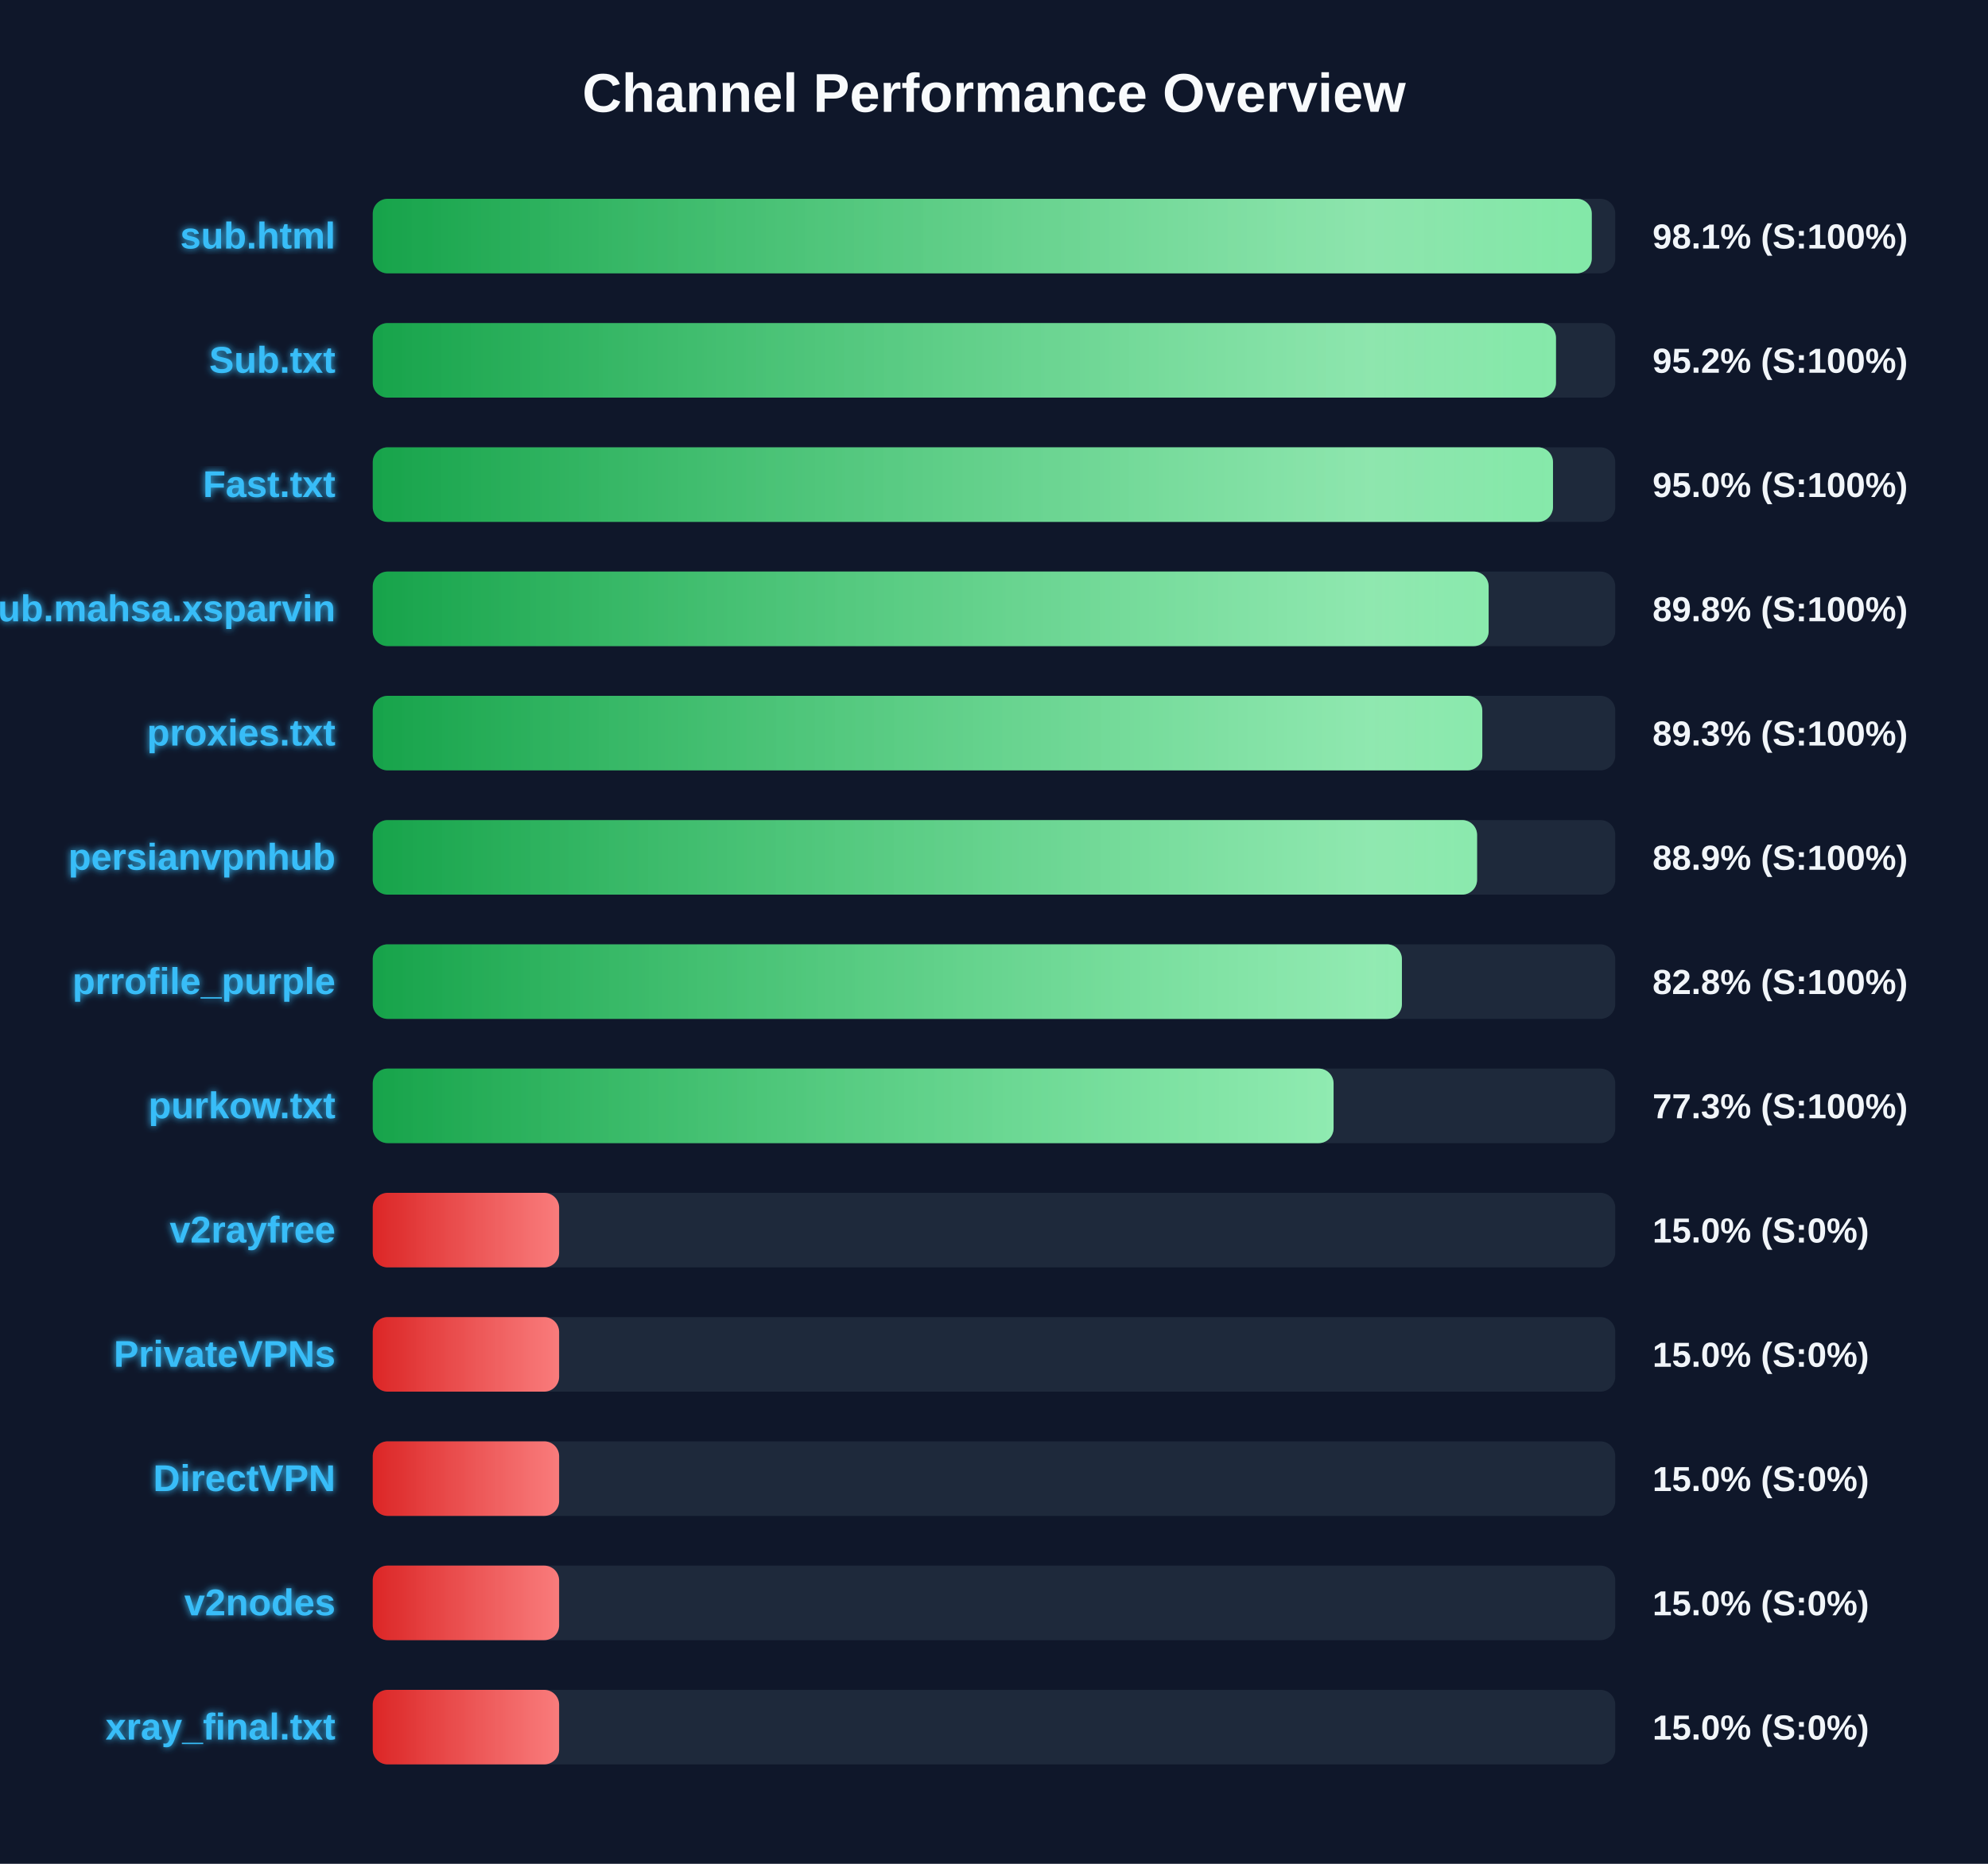
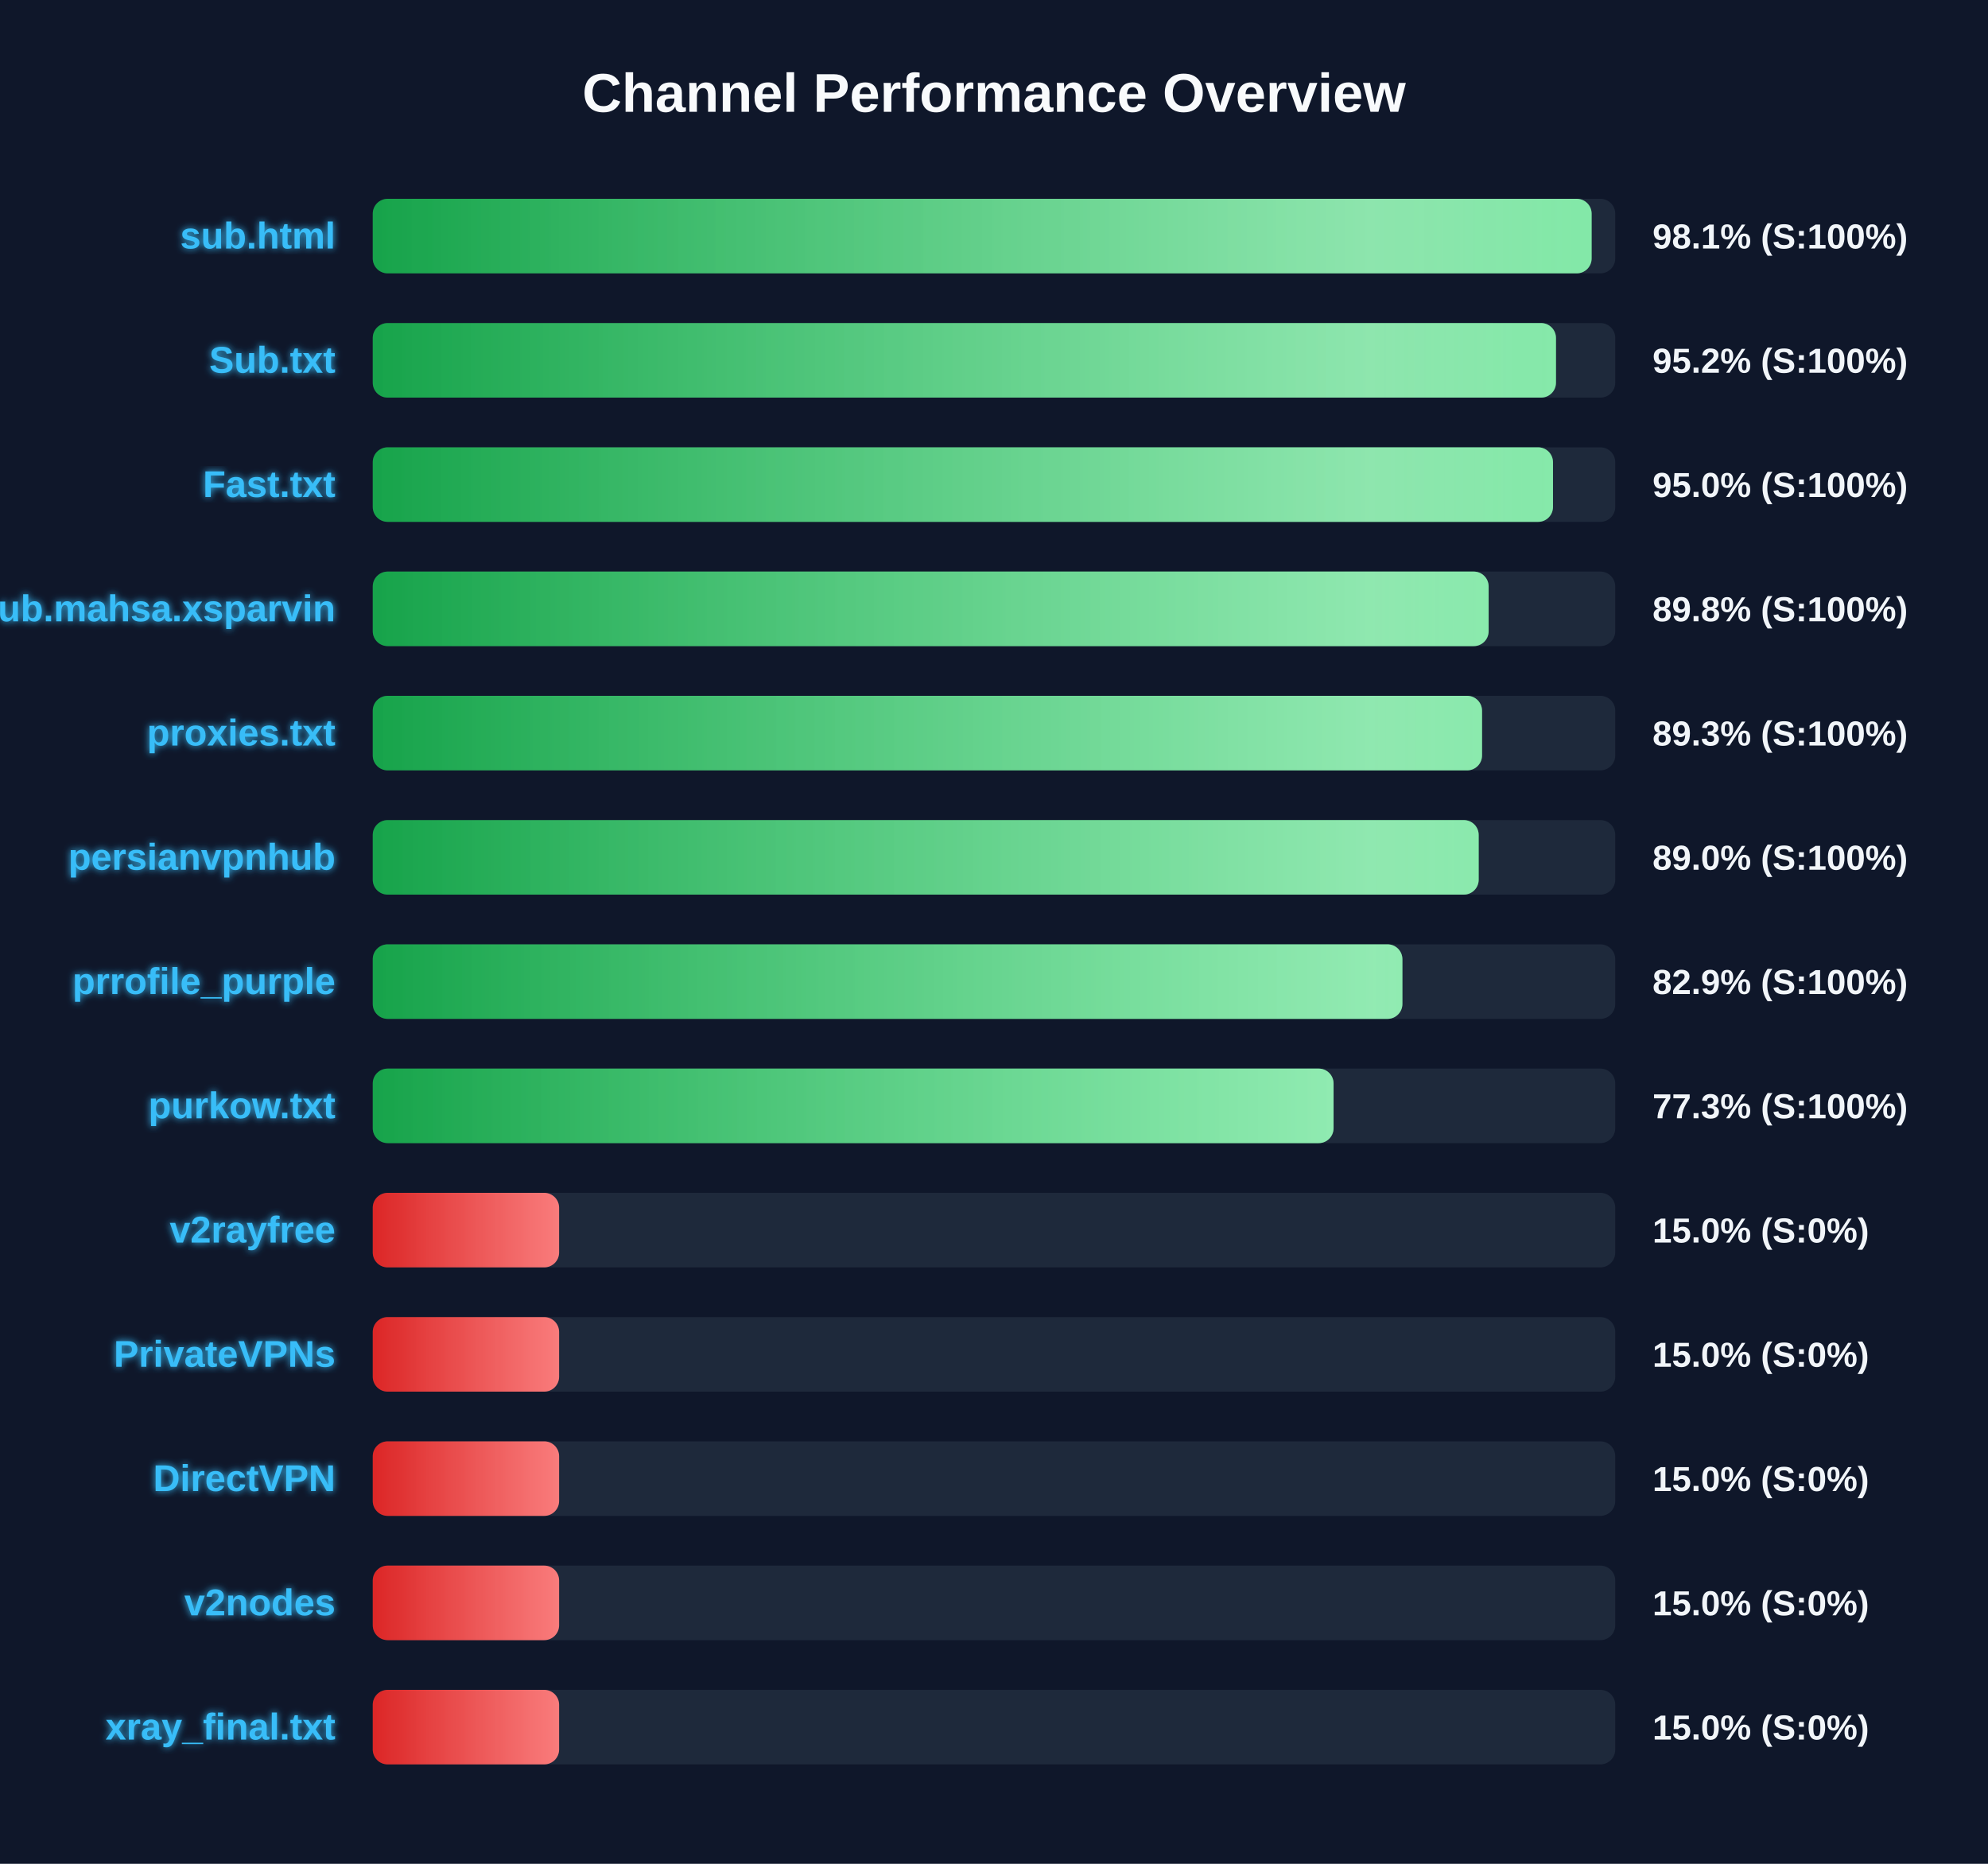
<svg xmlns="http://www.w3.org/2000/svg" width="800" height="750" version="1.1">
  <defs>
    <linearGradient id="grad-green" x1="0%" y1="0%" x2="100%" y2="0%">
      <stop offset="0%" stop-color="#16a34a" />
      <stop offset="100%" stop-color="#4ade80" />
    </linearGradient>
    <linearGradient id="grad-yellow" x1="0%" y1="0%" x2="100%" y2="0%">
      <stop offset="0%" stop-color="#ca8a04" />
      <stop offset="100%" stop-color="#fde047" />
    </linearGradient>
    <linearGradient id="grad-red" x1="0%" y1="0%" x2="100%" y2="0%">
      <stop offset="0%" stop-color="#dc2626" />
      <stop offset="100%" stop-color="#f87171" />
    </linearGradient>
    <linearGradient id="shimmer" x1="0%" y1="0%" x2="100%" y2="0%">
      <stop offset="0%" stop-color="rgba(255,255,255,0)" />
      <stop offset="50%" stop-color="rgba(255,255,255,0.4)" />
      <stop offset="100%" stop-color="rgba(255,255,255,0)" />
    </linearGradient>
    <filter id="glow" x="-20%" y="-20%" width="140%" height="140%">
      <feGaussianBlur stdDeviation="1.5" result="blur" />
      <feComposite in="SourceGraphic" in2="blur" operator="over" />
    </filter>
  </defs>
  <style>
        .bg-rect { fill: #0f172a; }
        .title { font: bold 22px 'Segoe UI', Arial, sans-serif; fill: #f8fafc; }
        .row { font: bold 15px 'Segoe UI', Arial, sans-serif; fill: #38bdf8; filter: url(#glow); }
        .score { font: bold 14px 'Segoe UI', Arial, sans-serif; fill: #f1f5f9; }
        @keyframes shimmer-anim {
            0% { transform: translateX(-100%); }
            100% { transform: translateX(200%); }
        }
        .shimmer-rect {
            animation: shimmer-anim 2.5s infinite linear;
        }
    </style>
  <rect width="100%" height="100%" class="bg-rect" />
  <text x="400" y="45" text-anchor="middle" class="title">Channel Performance Overview</text>
  <rect x="150" y="80" width="500" height="30" fill="#1e293b" rx="6" />
  <clipPath id="clip-0">
-     <rect x="150" y="80" width="490.55" height="30" rx="6" />
+     <rect x="150" y="80" width="490.5" height="30" rx="6" />
  </clipPath>
-   <rect x="150" y="80" width="490.55" height="30" fill="url(#grad-green)" rx="6" />
+   <rect x="150" y="80" width="490.5" height="30" fill="url(#grad-green)" rx="6" />
  <g clip-path="url(#clip-0)">
    <rect x="150" y="80" width="100%" height="30" fill="url(#shimmer)" class="shimmer-rect" />
  </g>
  <text x="135" y="100" text-anchor="end" class="row">sub.html</text>
  <text x="665" y="100" text-anchor="start" class="score">98.1% (S:100%)</text>
  <rect x="150" y="130" width="500" height="30" fill="#1e293b" rx="6" />
  <clipPath id="clip-1">
    <rect x="150" y="130" width="476.15" height="30" rx="6" />
  </clipPath>
  <rect x="150" y="130" width="476.15" height="30" fill="url(#grad-green)" rx="6" />
  <g clip-path="url(#clip-1)">
    <rect x="150" y="130" width="100%" height="30" fill="url(#shimmer)" class="shimmer-rect" />
  </g>
  <text x="135" y="150" text-anchor="end" class="row">Sub.txt</text>
  <text x="665" y="150" text-anchor="start" class="score">95.2% (S:100%)</text>
  <rect x="150" y="180" width="500" height="30" fill="#1e293b" rx="6" />
  <clipPath id="clip-2">
    <rect x="150" y="180" width="474.95" height="30" rx="6" />
  </clipPath>
  <rect x="150" y="180" width="474.95" height="30" fill="url(#grad-green)" rx="6" />
  <g clip-path="url(#clip-2)">
    <rect x="150" y="180" width="100%" height="30" fill="url(#shimmer)" class="shimmer-rect" />
  </g>
  <text x="135" y="200" text-anchor="end" class="row">Fast.txt</text>
  <text x="665" y="200" text-anchor="start" class="score">95.0% (S:100%)</text>
  <rect x="150" y="230" width="500" height="30" fill="#1e293b" rx="6" />
  <clipPath id="clip-3">
    <rect x="150" y="230" width="449.05" height="30" rx="6" />
  </clipPath>
  <rect x="150" y="230" width="449.05" height="30" fill="url(#grad-green)" rx="6" />
  <g clip-path="url(#clip-3)">
    <rect x="150" y="230" width="100%" height="30" fill="url(#shimmer)" class="shimmer-rect" />
  </g>
  <text x="135" y="250" text-anchor="end" class="row">Sub.mahsa.xsparvin</text>
  <text x="665" y="250" text-anchor="start" class="score">89.8% (S:100%)</text>
  <rect x="150" y="280" width="500" height="30" fill="#1e293b" rx="6" />
  <clipPath id="clip-4">
-     <rect x="150" y="280" width="446.5" height="30" rx="6" />
+     <rect x="150" y="280" width="446.4" height="30" rx="6" />
  </clipPath>
-   <rect x="150" y="280" width="446.5" height="30" fill="url(#grad-green)" rx="6" />
+   <rect x="150" y="280" width="446.4" height="30" fill="url(#grad-green)" rx="6" />
  <g clip-path="url(#clip-4)">
    <rect x="150" y="280" width="100%" height="30" fill="url(#shimmer)" class="shimmer-rect" />
  </g>
  <text x="135" y="300" text-anchor="end" class="row">proxies.txt</text>
  <text x="665" y="300" text-anchor="start" class="score">89.3% (S:100%)</text>
  <rect x="150" y="330" width="500" height="30" fill="#1e293b" rx="6" />
  <clipPath id="clip-5">
-     <rect x="150" y="330" width="444.4" height="30" rx="6" />
+     <rect x="150" y="330" width="445.05" height="30" rx="6" />
  </clipPath>
-   <rect x="150" y="330" width="444.4" height="30" fill="url(#grad-green)" rx="6" />
+   <rect x="150" y="330" width="445.05" height="30" fill="url(#grad-green)" rx="6" />
  <g clip-path="url(#clip-5)">
    <rect x="150" y="330" width="100%" height="30" fill="url(#shimmer)" class="shimmer-rect" />
  </g>
  <text x="135" y="350" text-anchor="end" class="row">persianvpnhub</text>
-   <text x="665" y="350" text-anchor="start" class="score">88.9% (S:100%)</text>
+   <text x="665" y="350" text-anchor="start" class="score">89.0% (S:100%)</text>
  <rect x="150" y="380" width="500" height="30" fill="#1e293b" rx="6" />
  <clipPath id="clip-6">
-     <rect x="150" y="380" width="414.15" height="30" rx="6" />
+     <rect x="150" y="380" width="414.35" height="30" rx="6" />
  </clipPath>
-   <rect x="150" y="380" width="414.15" height="30" fill="url(#grad-green)" rx="6" />
+   <rect x="150" y="380" width="414.35" height="30" fill="url(#grad-green)" rx="6" />
  <g clip-path="url(#clip-6)">
    <rect x="150" y="380" width="100%" height="30" fill="url(#shimmer)" class="shimmer-rect" />
  </g>
  <text x="135" y="400" text-anchor="end" class="row">prrofile_purple</text>
-   <text x="665" y="400" text-anchor="start" class="score">82.8% (S:100%)</text>
+   <text x="665" y="400" text-anchor="start" class="score">82.9% (S:100%)</text>
  <rect x="150" y="430" width="500" height="30" fill="#1e293b" rx="6" />
  <clipPath id="clip-7">
    <rect x="150" y="430" width="386.65" height="30" rx="6" />
  </clipPath>
  <rect x="150" y="430" width="386.65" height="30" fill="url(#grad-green)" rx="6" />
  <g clip-path="url(#clip-7)">
    <rect x="150" y="430" width="100%" height="30" fill="url(#shimmer)" class="shimmer-rect" />
  </g>
  <text x="135" y="450" text-anchor="end" class="row">purkow.txt</text>
  <text x="665" y="450" text-anchor="start" class="score">77.3% (S:100%)</text>
  <rect x="150" y="480" width="500" height="30" fill="#1e293b" rx="6" />
  <clipPath id="clip-8">
    <rect x="150" y="480" width="75.0" height="30" rx="6" />
  </clipPath>
  <rect x="150" y="480" width="75.0" height="30" fill="url(#grad-red)" rx="6" />
  <g clip-path="url(#clip-8)">
    <rect x="150" y="480" width="100%" height="30" fill="url(#shimmer)" class="shimmer-rect" />
  </g>
  <text x="135" y="500" text-anchor="end" class="row">v2rayfree</text>
  <text x="665" y="500" text-anchor="start" class="score">15.0% (S:0%)</text>
  <rect x="150" y="530" width="500" height="30" fill="#1e293b" rx="6" />
  <clipPath id="clip-9">
    <rect x="150" y="530" width="75.0" height="30" rx="6" />
  </clipPath>
  <rect x="150" y="530" width="75.0" height="30" fill="url(#grad-red)" rx="6" />
  <g clip-path="url(#clip-9)">
    <rect x="150" y="530" width="100%" height="30" fill="url(#shimmer)" class="shimmer-rect" />
  </g>
  <text x="135" y="550" text-anchor="end" class="row">PrivateVPNs</text>
  <text x="665" y="550" text-anchor="start" class="score">15.0% (S:0%)</text>
  <rect x="150" y="580" width="500" height="30" fill="#1e293b" rx="6" />
  <clipPath id="clip-10">
    <rect x="150" y="580" width="75.0" height="30" rx="6" />
  </clipPath>
  <rect x="150" y="580" width="75.0" height="30" fill="url(#grad-red)" rx="6" />
  <g clip-path="url(#clip-10)">
    <rect x="150" y="580" width="100%" height="30" fill="url(#shimmer)" class="shimmer-rect" />
  </g>
  <text x="135" y="600" text-anchor="end" class="row">DirectVPN</text>
  <text x="665" y="600" text-anchor="start" class="score">15.0% (S:0%)</text>
  <rect x="150" y="630" width="500" height="30" fill="#1e293b" rx="6" />
  <clipPath id="clip-11">
    <rect x="150" y="630" width="75.0" height="30" rx="6" />
  </clipPath>
  <rect x="150" y="630" width="75.0" height="30" fill="url(#grad-red)" rx="6" />
  <g clip-path="url(#clip-11)">
    <rect x="150" y="630" width="100%" height="30" fill="url(#shimmer)" class="shimmer-rect" />
  </g>
  <text x="135" y="650" text-anchor="end" class="row">v2nodes</text>
  <text x="665" y="650" text-anchor="start" class="score">15.0% (S:0%)</text>
  <rect x="150" y="680" width="500" height="30" fill="#1e293b" rx="6" />
  <clipPath id="clip-12">
    <rect x="150" y="680" width="75.0" height="30" rx="6" />
  </clipPath>
  <rect x="150" y="680" width="75.0" height="30" fill="url(#grad-red)" rx="6" />
  <g clip-path="url(#clip-12)">
    <rect x="150" y="680" width="100%" height="30" fill="url(#shimmer)" class="shimmer-rect" />
  </g>
  <text x="135" y="700" text-anchor="end" class="row">xray_final.txt</text>
  <text x="665" y="700" text-anchor="start" class="score">15.0% (S:0%)</text>
</svg>
